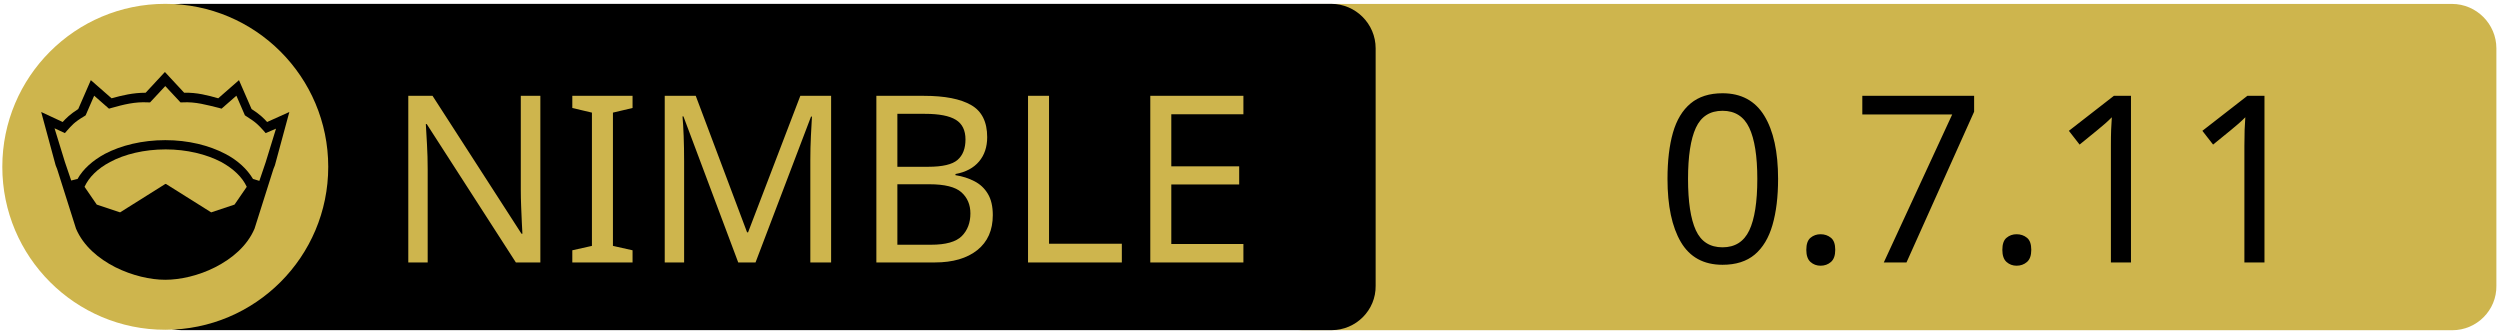
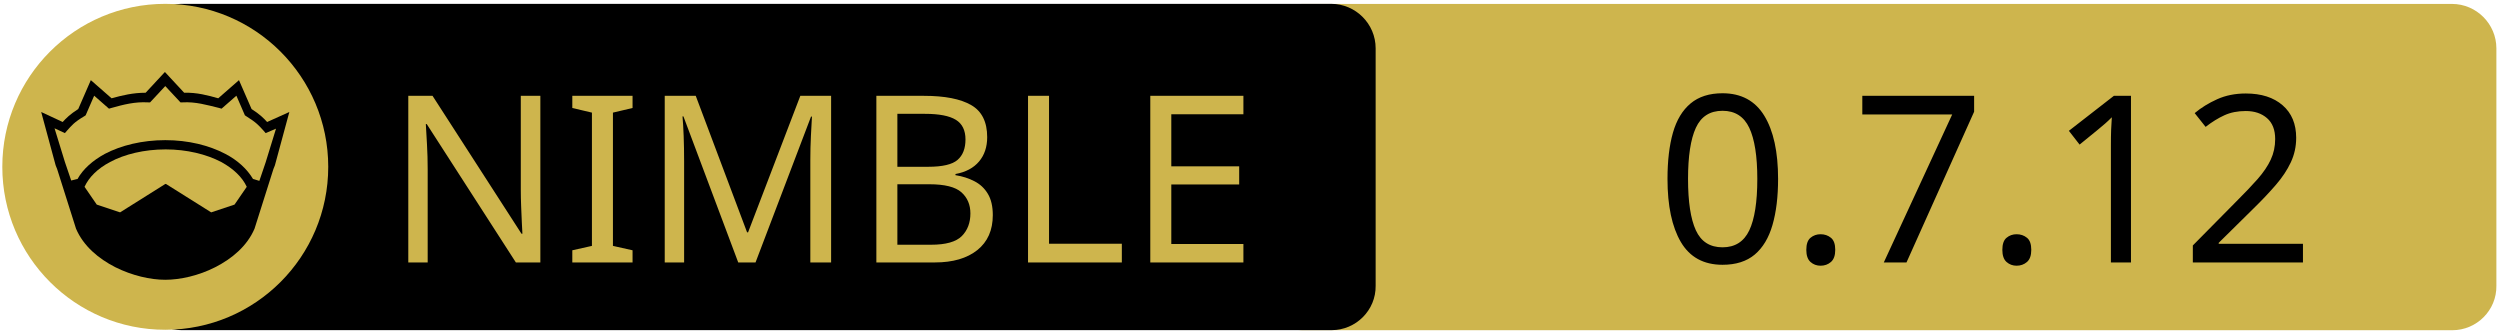
<svg xmlns="http://www.w3.org/2000/svg" xmlns:xlink="http://www.w3.org/1999/xlink" width="675" height="90" xml:space="preserve" version="1.1">
  <a xlink:href="https://github.com/c-blake/nio">
    <g>
      <path fill="#CEB54D" id="svg_15" d="m662.123,89.159l-310.5,0c-6.6,0 -12,-5.4 -12,-12l0,-64.1c0,-6.6 5.4,-12 12,-12l310.4,0c6.6,0 12,5.4 12,12l0,64.1c0.1,6.6 -5.3,12 -11.9,12z" />
      <path id="svg_1" d="m359.524,89.139l-310.5,0c-6.6,0 -12,-5.4 -12,-12l0,-64.1c0,-6.6 5.4,-12 12,-12l310.4,0c6.6,0 12,5.4 12,12l0,64.1c0.1,6.6 -5.3,12 -11.9,12z" />
      <rect id="svg_2" fill="none" height="45.9" width="315.3" class="st0" y="24.539" x="60.224" />
      <circle id="svg_4" fill="#CEB54D" r="44" cy="45.039" cx="44.624" class="st1" />
      <g id="XMLID_4_">
        <path id="svg_5" d="m78.124,30.239l-3.9,14.4l-0.4,1l-5.1,16.1c0,0 0,0 0,0c-2,4.7 -6.1,8.1 -10.6,10.4c-4.5,2.3 -9.5,3.4 -13.5,3.4c-4,0 -8.9,-1.1 -13.5,-3.4c-4.5,-2.3 -8.6,-5.7 -10.6,-10.4c0,0 0,0 0,0l-5.1,-16.1l-0.4,-1l-3.9,-14.4l5.8,2.7c0.9,-1 2,-2.1 4.2,-3.5l3.4,-7.8l5.6,4.9c2.9,-0.8 5.8,-1.5 9.2,-1.5l5.2,-5.6l5.2,5.6c3.4,-0.1 6.4,0.7 9.2,1.5l5.6,-4.9l3.4,7.8c2.2,1.4 3.3,2.5 4.2,3.5l6,-2.7z" />
        <g id="XMLID_6_">
          <g id="svg_6">
            <path id="svg_7" fill="#CEB54D" d="m66.624,50.439l-3.3,4.8l-6.3,2.1l-12.1,-7.6c-0.1,-0.1 -0.3,-0.1 -0.4,0l-12.1,7.6l-6.3,-2.1l-3.3,-4.8c1.2,-2.6 3.5,-4.9 6.9,-6.7c3.9,-2.1 9.2,-3.4 15,-3.4c5.7,0 11,1.3 15,3.4c3.3,1.8 5.7,4.1 6.9,6.7z" class="st1" />
          </g>
          <g id="svg_8" />
        </g>
        <g id="XMLID_5_">
          <g id="svg_9">
            <path id="svg_10" fill="#CEB54D" d="m74.524,34.739l-2.8,9.1l-1.7,5l-1.6,-0.5c0,0 -0.1,0 -0.1,0c-1.6,-2.7 -4.2,-5.1 -7.5,-6.8c-4.4,-2.3 -10,-3.7 -16.2,-3.7c-6.2,0 -11.9,1.4 -16.3,3.7c-3.3,1.8 -5.9,4.1 -7.4,6.8c0,0 -0.1,0 -0.1,0l-1.6,0.4l-1.7,-5l-2.8,-9.1l2.8,1.3l0.6,-0.7c1.2,-1.3 1.8,-2.2 4.7,-3.9l0.3,-0.2l2.3,-5.3l4,3.5l0.7,-0.2c3.2,-0.9 6.3,-1.7 9.8,-1.5l0.6,0l4.1,-4.4l4.1,4.4l0.6,0c3.5,-0.2 6.5,0.7 9.8,1.5l0.7,0.2l4,-3.5l2.3,5.3l0.3,0.2c2.9,1.8 3.5,2.6 4.7,3.9l0.6,0.7l2.8,-1.2z" class="st1" />
          </g>
          <g id="svg_11" />
        </g>
      </g>
      <text x="-442" y="-350.021" id="svg_16" font-size="63px" font-family="'PT Sans Caption', 'Tahoma', 'Helvetica Neue Medium', 'PT Sans', sans-serif" fill="#CEB54D" class="st1 st2 st3" transform="matrix(1 0 0 1 546.13 420.879)">NIMBLE</text>
-       <text x="-99.0" y="-350.012" id="svg_17" font-size="63.012px" font-family="'PT Sans Caption', 'Tahoma', 'Helvetica Neue Medium', 'PT Sans', sans-serif" fill="#000000" class="st1 st2 st3" transform="matrix(1 0 0 1 546.13 420.879)">0.7.11</text>
+       <text x="-99.0" y="-350.012" id="svg_17" font-size="63.012px" font-family="'PT Sans Caption', 'Tahoma', 'Helvetica Neue Medium', 'PT Sans', sans-serif" fill="#000000" class="st1 st2 st3" transform="matrix(1 0 0 1 546.13 420.879)">0.7.12</text>
    </g>
  </a>
</svg>
